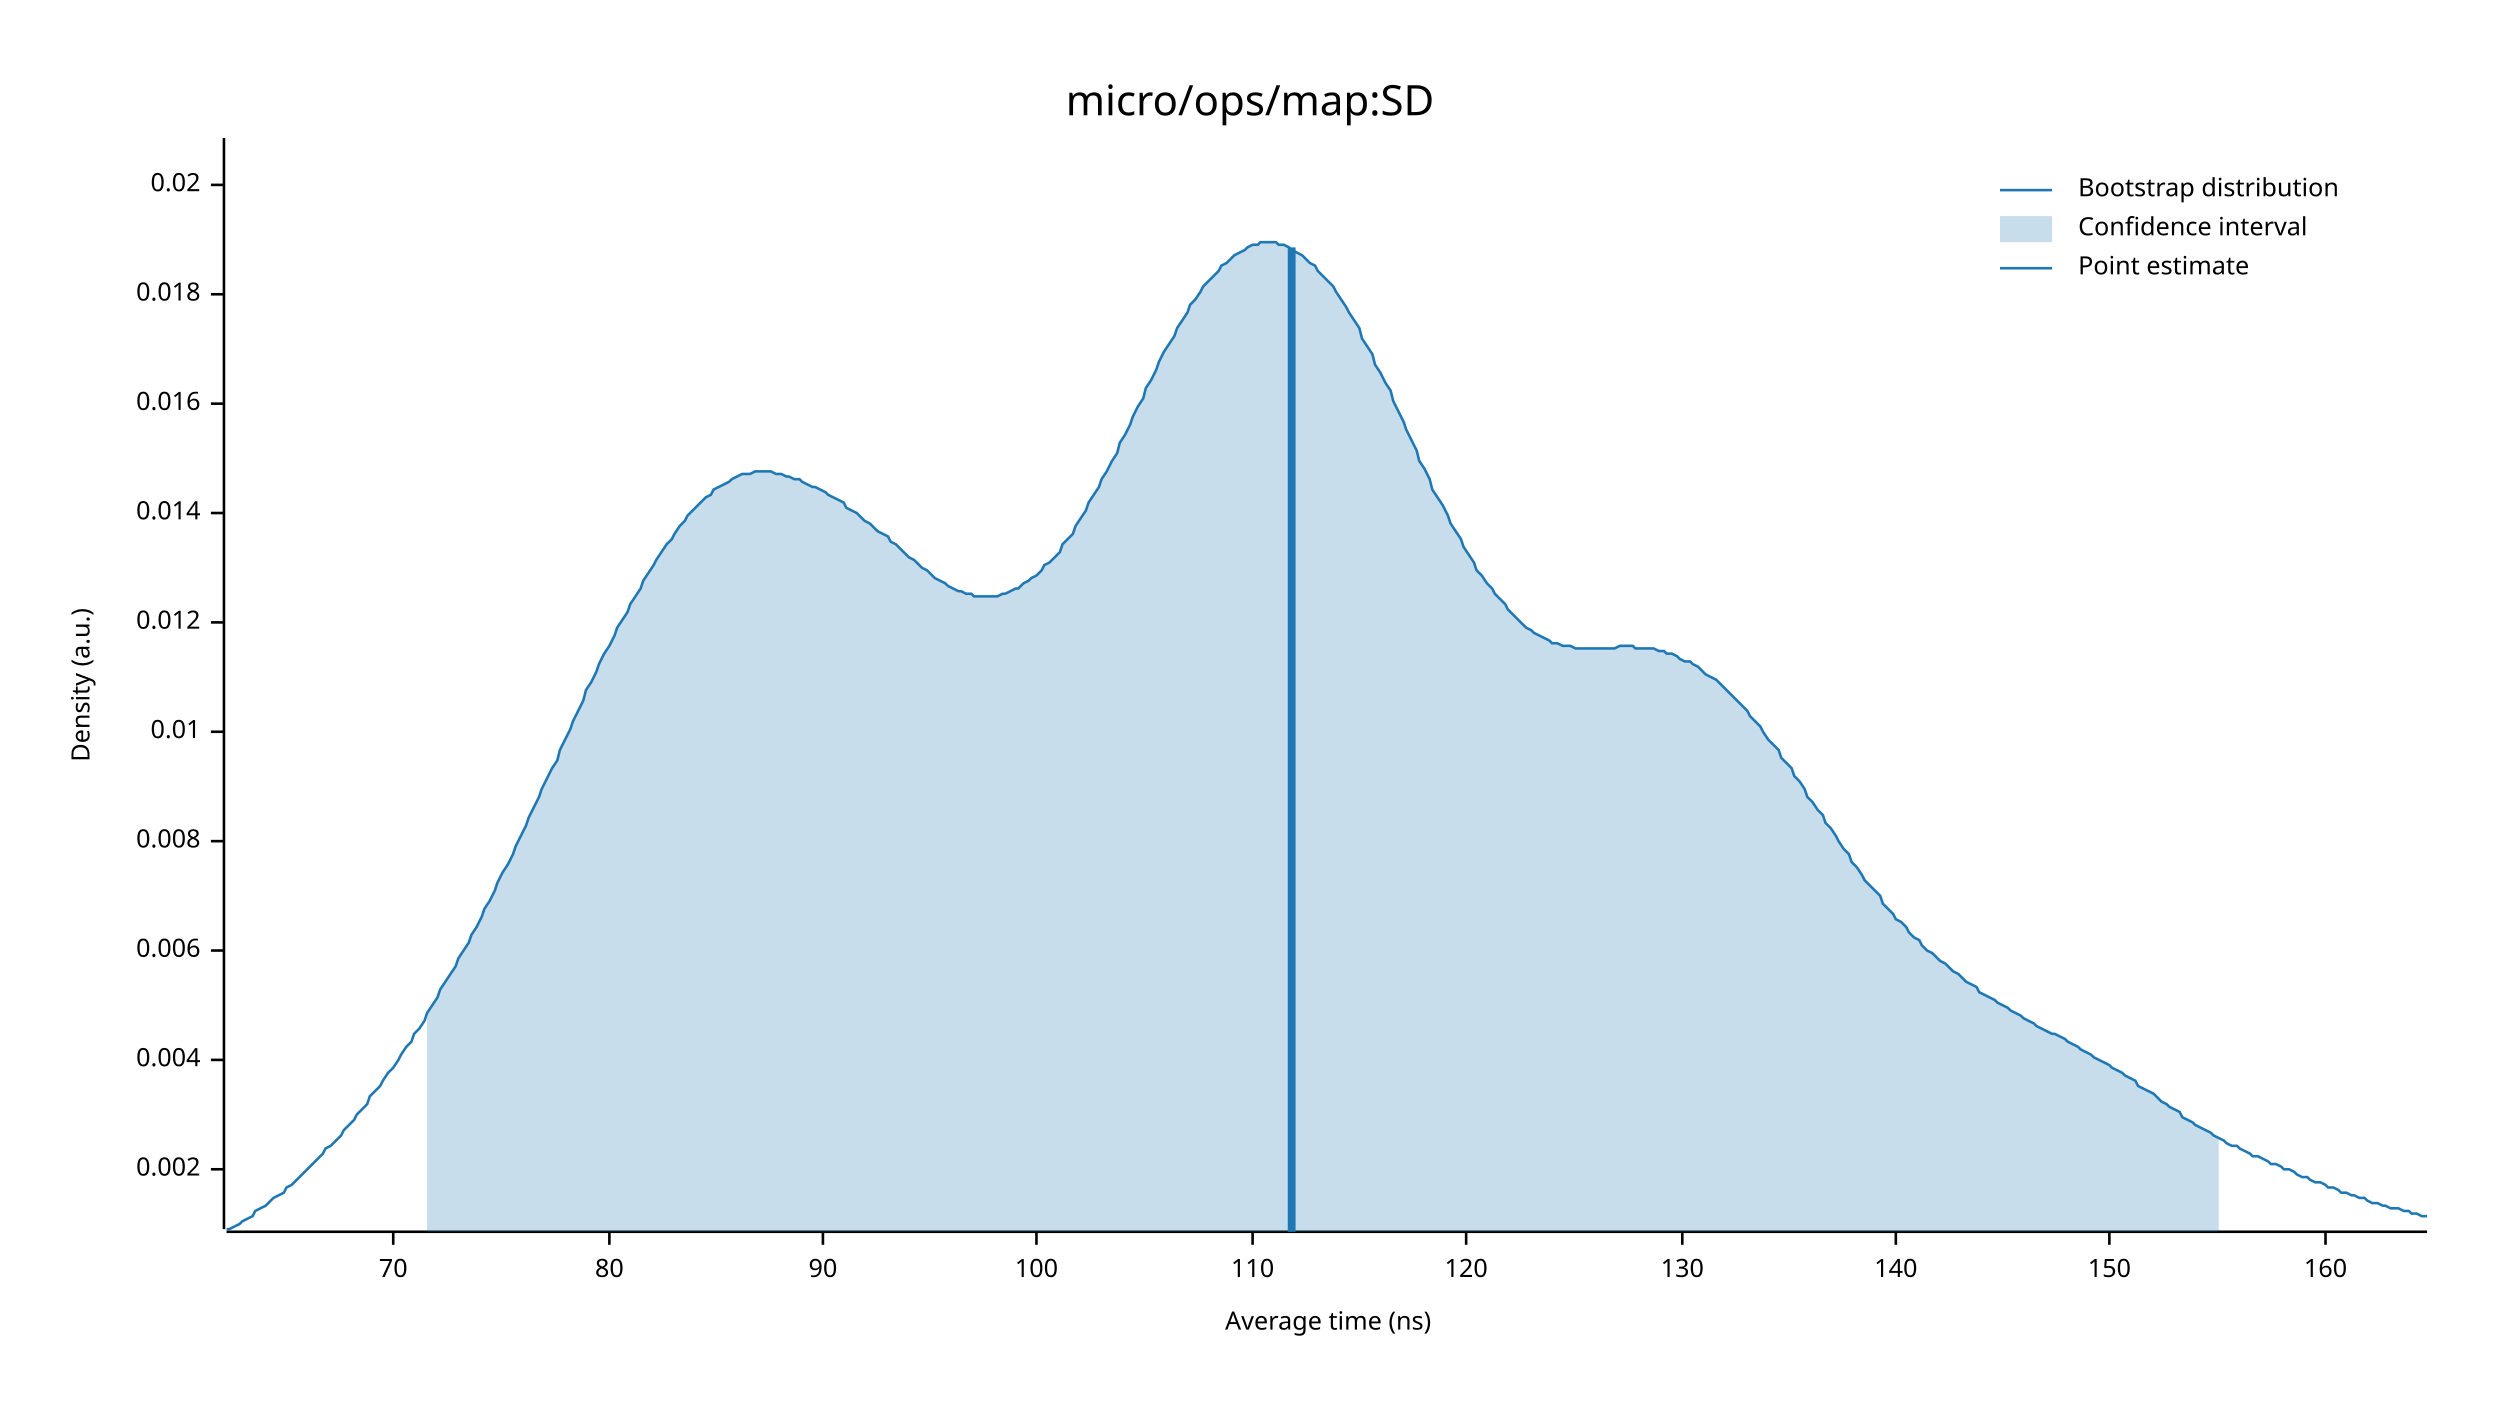
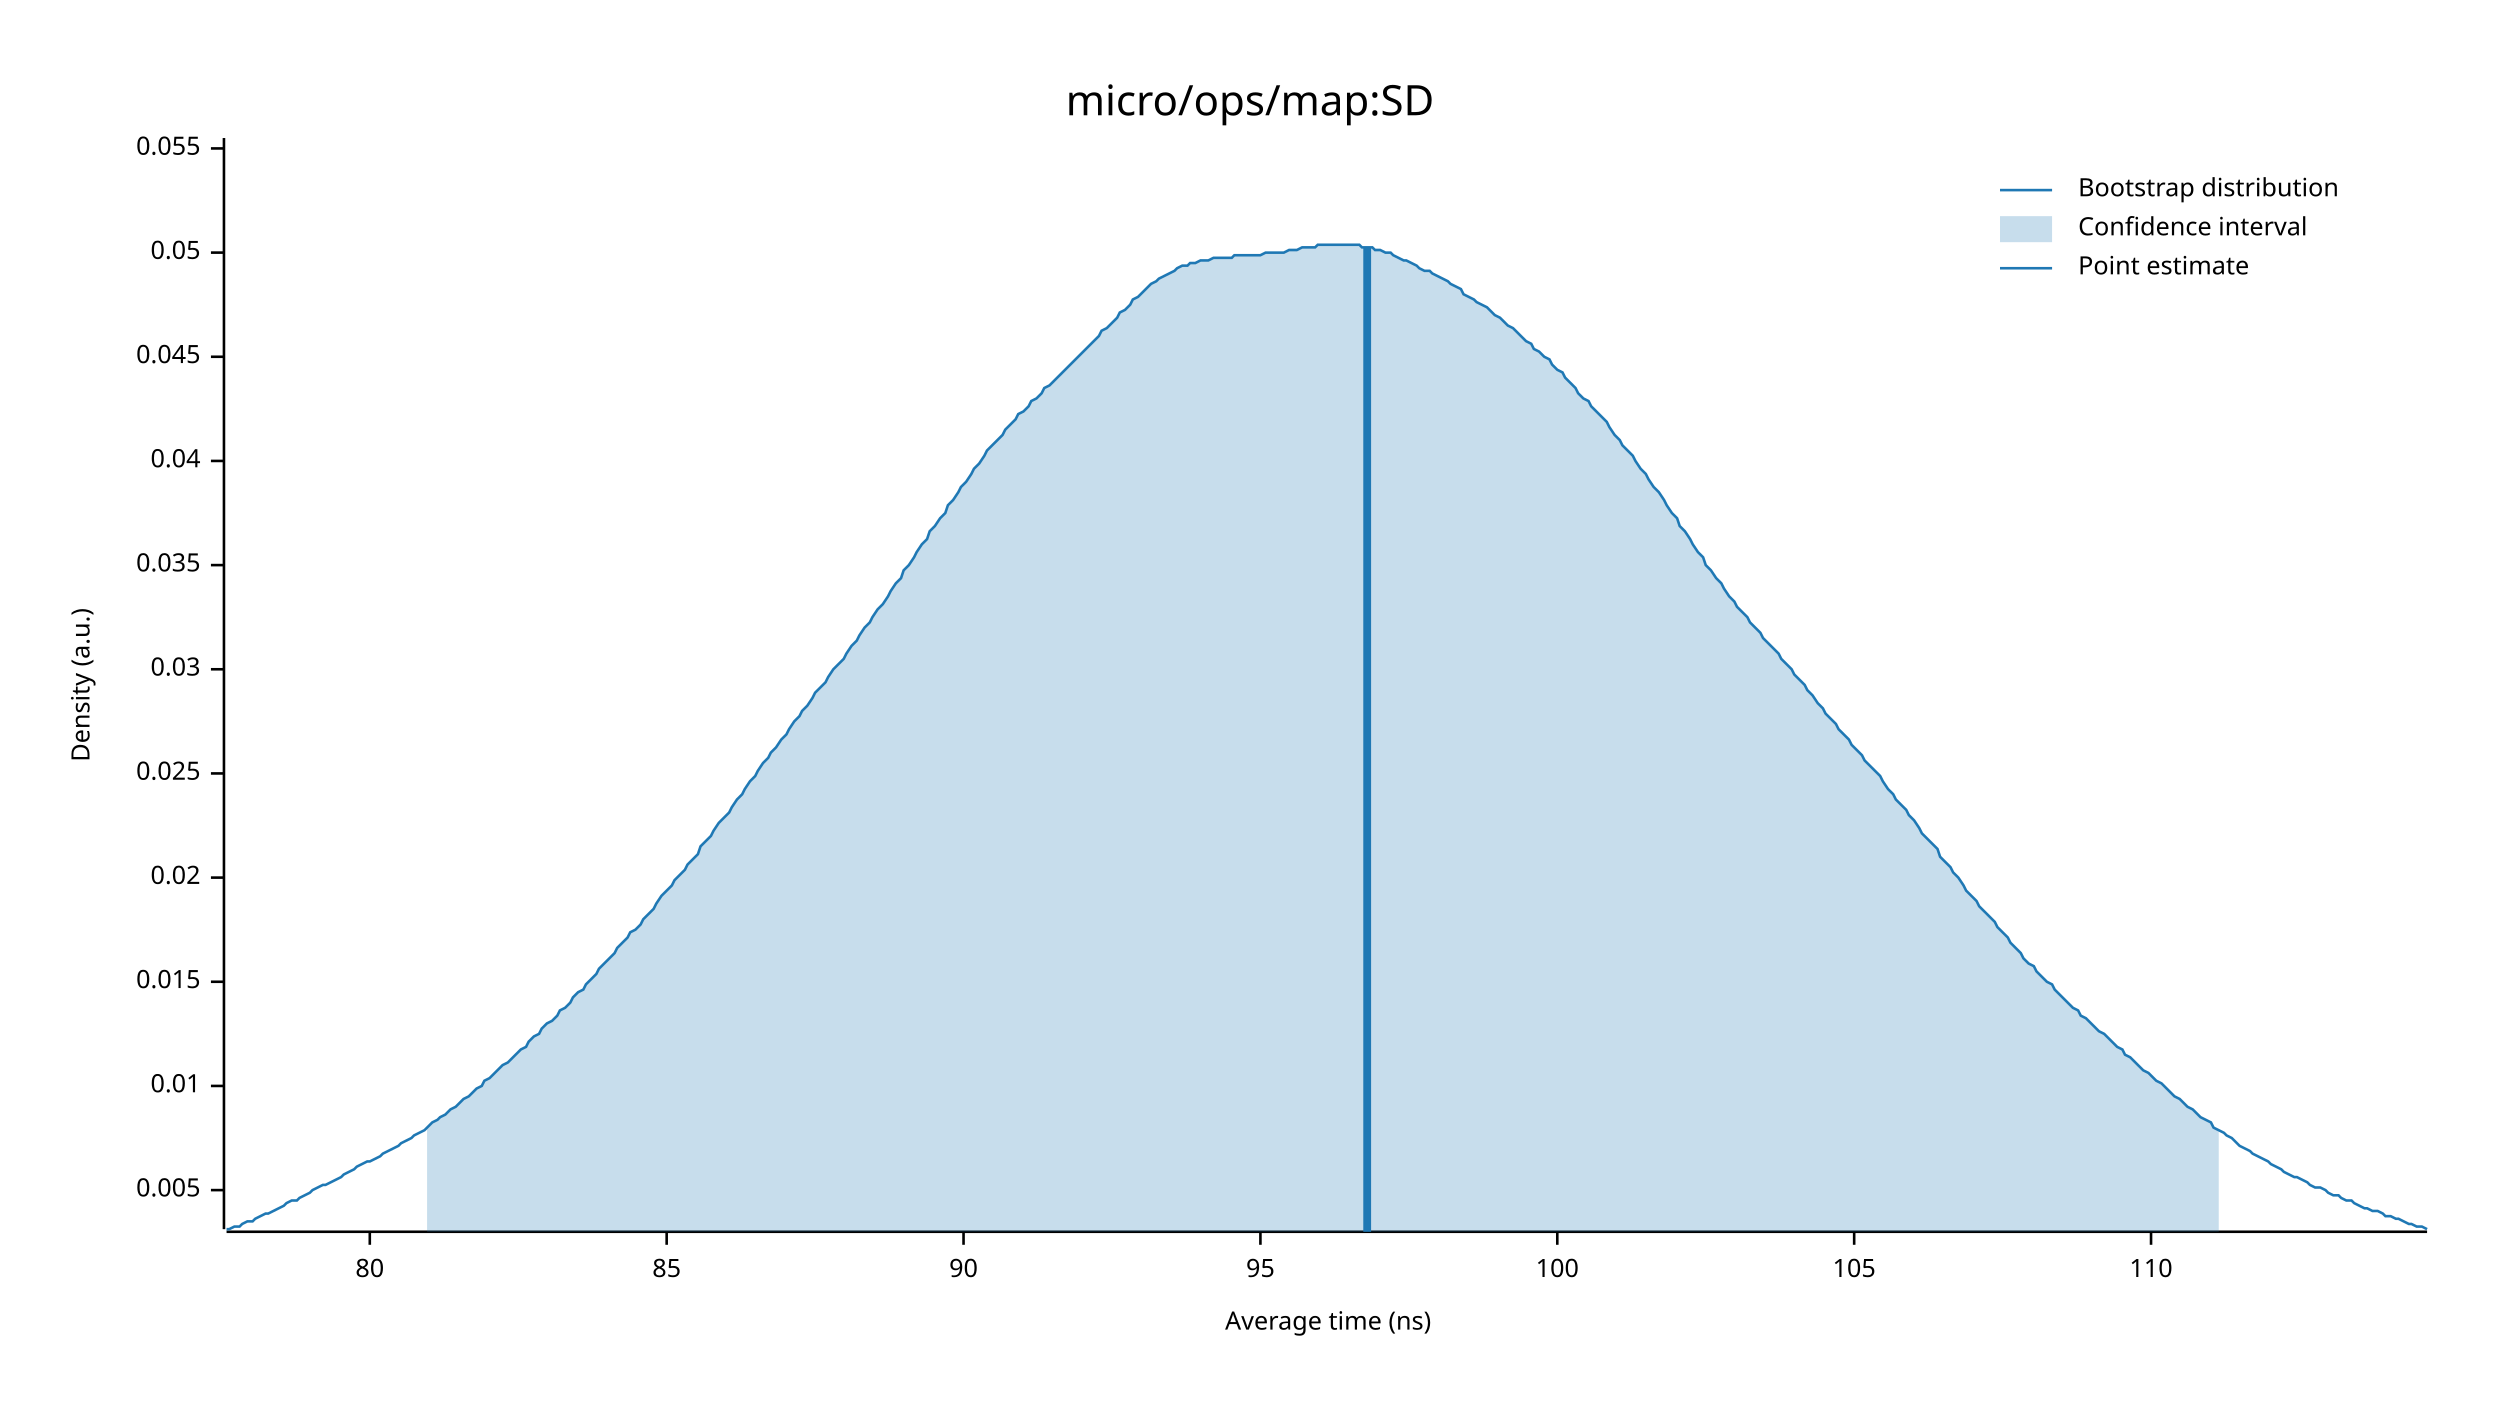
<svg xmlns="http://www.w3.org/2000/svg" width="960" height="540" viewBox="0 0 960 540">
  <text x="480" y="32" dy="0.76em" text-anchor="middle" font-family="sans-serif" font-size="16.129" opacity="1" fill="#000000">
micro/ops/map:SD
</text>
  <text x="27" y="263" dy="0.76em" text-anchor="middle" font-family="sans-serif" font-size="9.677" opacity="1" fill="#000000" transform="rotate(270, 27, 263)">
Density (a.u.)
</text>
  <text x="510" y="513" dy="-0.5ex" text-anchor="middle" font-family="sans-serif" font-size="9.677" opacity="1" fill="#000000">
Average time (ns)
</text>
  <polyline fill="none" opacity="1" stroke="#000000" stroke-width="1" points="86,53 86,472 " />
-   <text x="77" y="449" dy="0.5ex" text-anchor="end" font-family="sans-serif" font-size="9.677" opacity="1" fill="#000000">
- 0.002
+   <text x="77" y="457" dy="0.5ex" text-anchor="end" font-family="sans-serif" font-size="9.677" opacity="1" fill="#000000">
+ 0.005
</text>
-   <polyline fill="none" opacity="1" stroke="#000000" stroke-width="1" points="81,449 86,449 " />
-   <text x="77" y="407" dy="0.5ex" text-anchor="end" font-family="sans-serif" font-size="9.677" opacity="1" fill="#000000">
- 0.004
- </text>
-   <polyline fill="none" opacity="1" stroke="#000000" stroke-width="1" points="81,407 86,407 " />
-   <text x="77" y="365" dy="0.5ex" text-anchor="end" font-family="sans-serif" font-size="9.677" opacity="1" fill="#000000">
- 0.006
- </text>
-   <polyline fill="none" opacity="1" stroke="#000000" stroke-width="1" points="81,365 86,365 " />
-   <text x="77" y="323" dy="0.5ex" text-anchor="end" font-family="sans-serif" font-size="9.677" opacity="1" fill="#000000">
- 0.008
- </text>
-   <polyline fill="none" opacity="1" stroke="#000000" stroke-width="1" points="81,323 86,323 " />
-   <text x="77" y="281" dy="0.5ex" text-anchor="end" font-family="sans-serif" font-size="9.677" opacity="1" fill="#000000">
+   <polyline fill="none" opacity="1" stroke="#000000" stroke-width="1" points="81,457 86,457 " />
+   <text x="77" y="417" dy="0.5ex" text-anchor="end" font-family="sans-serif" font-size="9.677" opacity="1" fill="#000000">
0.01
</text>
-   <polyline fill="none" opacity="1" stroke="#000000" stroke-width="1" points="81,281 86,281 " />
-   <text x="77" y="239" dy="0.5ex" text-anchor="end" font-family="sans-serif" font-size="9.677" opacity="1" fill="#000000">
- 0.012
+   <polyline fill="none" opacity="1" stroke="#000000" stroke-width="1" points="81,417 86,417 " />
+   <text x="77" y="377" dy="0.5ex" text-anchor="end" font-family="sans-serif" font-size="9.677" opacity="1" fill="#000000">
+ 0.015
</text>
-   <polyline fill="none" opacity="1" stroke="#000000" stroke-width="1" points="81,239 86,239 " />
-   <text x="77" y="197" dy="0.5ex" text-anchor="end" font-family="sans-serif" font-size="9.677" opacity="1" fill="#000000">
- 0.014
- </text>
-   <polyline fill="none" opacity="1" stroke="#000000" stroke-width="1" points="81,197 86,197 " />
-   <text x="77" y="155" dy="0.5ex" text-anchor="end" font-family="sans-serif" font-size="9.677" opacity="1" fill="#000000">
- 0.016
- </text>
-   <polyline fill="none" opacity="1" stroke="#000000" stroke-width="1" points="81,155 86,155 " />
-   <text x="77" y="113" dy="0.5ex" text-anchor="end" font-family="sans-serif" font-size="9.677" opacity="1" fill="#000000">
- 0.018
- </text>
-   <polyline fill="none" opacity="1" stroke="#000000" stroke-width="1" points="81,113 86,113 " />
-   <text x="77" y="71" dy="0.5ex" text-anchor="end" font-family="sans-serif" font-size="9.677" opacity="1" fill="#000000">
+   <polyline fill="none" opacity="1" stroke="#000000" stroke-width="1" points="81,377 86,377 " />
+   <text x="77" y="337" dy="0.5ex" text-anchor="end" font-family="sans-serif" font-size="9.677" opacity="1" fill="#000000">
0.02
</text>
-   <polyline fill="none" opacity="1" stroke="#000000" stroke-width="1" points="81,71 86,71 " />
+   <polyline fill="none" opacity="1" stroke="#000000" stroke-width="1" points="81,337 86,337 " />
+   <text x="77" y="297" dy="0.5ex" text-anchor="end" font-family="sans-serif" font-size="9.677" opacity="1" fill="#000000">
+ 0.025
+ </text>
+   <polyline fill="none" opacity="1" stroke="#000000" stroke-width="1" points="81,297 86,297 " />
+   <text x="77" y="257" dy="0.5ex" text-anchor="end" font-family="sans-serif" font-size="9.677" opacity="1" fill="#000000">
+ 0.03
+ </text>
+   <polyline fill="none" opacity="1" stroke="#000000" stroke-width="1" points="81,257 86,257 " />
+   <text x="77" y="217" dy="0.5ex" text-anchor="end" font-family="sans-serif" font-size="9.677" opacity="1" fill="#000000">
+ 0.035
+ </text>
+   <polyline fill="none" opacity="1" stroke="#000000" stroke-width="1" points="81,217 86,217 " />
+   <text x="77" y="177" dy="0.5ex" text-anchor="end" font-family="sans-serif" font-size="9.677" opacity="1" fill="#000000">
+ 0.04
+ </text>
+   <polyline fill="none" opacity="1" stroke="#000000" stroke-width="1" points="81,177 86,177 " />
+   <text x="77" y="137" dy="0.5ex" text-anchor="end" font-family="sans-serif" font-size="9.677" opacity="1" fill="#000000">
+ 0.045
+ </text>
+   <polyline fill="none" opacity="1" stroke="#000000" stroke-width="1" points="81,137 86,137 " />
+   <text x="77" y="97" dy="0.5ex" text-anchor="end" font-family="sans-serif" font-size="9.677" opacity="1" fill="#000000">
+ 0.05
+ </text>
+   <polyline fill="none" opacity="1" stroke="#000000" stroke-width="1" points="81,97 86,97 " />
+   <text x="77" y="57" dy="0.5ex" text-anchor="end" font-family="sans-serif" font-size="9.677" opacity="1" fill="#000000">
+ 0.055
+ </text>
+   <polyline fill="none" opacity="1" stroke="#000000" stroke-width="1" points="81,57 86,57 " />
  <polyline fill="none" opacity="1" stroke="#000000" stroke-width="1" points="87,473 932,473 " />
-   <text x="151" y="483" dy="0.76em" text-anchor="middle" font-family="sans-serif" font-size="9.677" opacity="1" fill="#000000">
- 70
- </text>
-   <polyline fill="none" opacity="1" stroke="#000000" stroke-width="1" points="151,473 151,478 " />
-   <text x="234" y="483" dy="0.76em" text-anchor="middle" font-family="sans-serif" font-size="9.677" opacity="1" fill="#000000">
+   <text x="142" y="483" dy="0.76em" text-anchor="middle" font-family="sans-serif" font-size="9.677" opacity="1" fill="#000000">
80
</text>
-   <polyline fill="none" opacity="1" stroke="#000000" stroke-width="1" points="234,473 234,478 " />
-   <text x="316" y="483" dy="0.76em" text-anchor="middle" font-family="sans-serif" font-size="9.677" opacity="1" fill="#000000">
+   <polyline fill="none" opacity="1" stroke="#000000" stroke-width="1" points="142,473 142,478 " />
+   <text x="256" y="483" dy="0.76em" text-anchor="middle" font-family="sans-serif" font-size="9.677" opacity="1" fill="#000000">
+ 85
+ </text>
+   <polyline fill="none" opacity="1" stroke="#000000" stroke-width="1" points="256,473 256,478 " />
+   <text x="370" y="483" dy="0.76em" text-anchor="middle" font-family="sans-serif" font-size="9.677" opacity="1" fill="#000000">
90
</text>
-   <polyline fill="none" opacity="1" stroke="#000000" stroke-width="1" points="316,473 316,478 " />
-   <text x="398" y="483" dy="0.76em" text-anchor="middle" font-family="sans-serif" font-size="9.677" opacity="1" fill="#000000">
+   <polyline fill="none" opacity="1" stroke="#000000" stroke-width="1" points="370,473 370,478 " />
+   <text x="484" y="483" dy="0.76em" text-anchor="middle" font-family="sans-serif" font-size="9.677" opacity="1" fill="#000000">
+ 95
+ </text>
+   <polyline fill="none" opacity="1" stroke="#000000" stroke-width="1" points="484,473 484,478 " />
+   <text x="598" y="483" dy="0.76em" text-anchor="middle" font-family="sans-serif" font-size="9.677" opacity="1" fill="#000000">
100
</text>
-   <polyline fill="none" opacity="1" stroke="#000000" stroke-width="1" points="398,473 398,478 " />
-   <text x="481" y="483" dy="0.76em" text-anchor="middle" font-family="sans-serif" font-size="9.677" opacity="1" fill="#000000">
+   <polyline fill="none" opacity="1" stroke="#000000" stroke-width="1" points="598,473 598,478 " />
+   <text x="712" y="483" dy="0.76em" text-anchor="middle" font-family="sans-serif" font-size="9.677" opacity="1" fill="#000000">
+ 105
+ </text>
+   <polyline fill="none" opacity="1" stroke="#000000" stroke-width="1" points="712,473 712,478 " />
+   <text x="826" y="483" dy="0.76em" text-anchor="middle" font-family="sans-serif" font-size="9.677" opacity="1" fill="#000000">
110
</text>
-   <polyline fill="none" opacity="1" stroke="#000000" stroke-width="1" points="481,473 481,478 " />
-   <text x="563" y="483" dy="0.76em" text-anchor="middle" font-family="sans-serif" font-size="9.677" opacity="1" fill="#000000">
- 120
- </text>
-   <polyline fill="none" opacity="1" stroke="#000000" stroke-width="1" points="563,473 563,478 " />
-   <text x="646" y="483" dy="0.76em" text-anchor="middle" font-family="sans-serif" font-size="9.677" opacity="1" fill="#000000">
- 130
- </text>
-   <polyline fill="none" opacity="1" stroke="#000000" stroke-width="1" points="646,473 646,478 " />
-   <text x="728" y="483" dy="0.76em" text-anchor="middle" font-family="sans-serif" font-size="9.677" opacity="1" fill="#000000">
- 140
- </text>
-   <polyline fill="none" opacity="1" stroke="#000000" stroke-width="1" points="728,473 728,478 " />
-   <text x="810" y="483" dy="0.76em" text-anchor="middle" font-family="sans-serif" font-size="9.677" opacity="1" fill="#000000">
- 150
- </text>
-   <polyline fill="none" opacity="1" stroke="#000000" stroke-width="1" points="810,473 810,478 " />
-   <text x="893" y="483" dy="0.76em" text-anchor="middle" font-family="sans-serif" font-size="9.677" opacity="1" fill="#000000">
- 160
- </text>
-   <polyline fill="none" opacity="1" stroke="#000000" stroke-width="1" points="893,473 893,478 " />
-   <polyline fill="none" opacity="1" stroke="#1F78B4" stroke-width="1" points="87,472 88,472 90,471 92,470 93,469 95,468 97,467 98,465 100,464 102,463 103,462 105,460 107,459 109,458 110,456 112,455 114,453 115,452 117,450 119,448 120,447 122,445 124,443 125,441 127,440 129,438 131,436 132,434 134,432 136,430 137,428 139,426 141,424 142,421 144,419 146,417 147,415 149,412 151,410 153,407 154,405 156,402 158,400 159,397 161,395 163,392 164,389 166,386 168,383 169,380 171,377 173,374 175,371 176,368 178,365 180,362 181,359 183,356 185,352 186,349 188,346 190,342 191,339 193,335 195,332 197,328 198,325 200,321 202,317 203,314 205,310 207,306 208,303 210,299 212,295 214,292 215,288 217,284 219,280 220,277 222,273 224,269 225,265 227,262 229,258 230,255 232,251 234,248 236,244 237,241 239,238 241,235 242,232 244,229 246,226 247,223 249,220 251,217 252,215 254,212 256,209 258,207 259,205 261,202 263,200 264,198 266,196 268,194 269,193 271,191 273,190 274,188 276,187 278,186 280,185 281,184 283,183 285,182 286,182 288,182 290,181 291,181 293,181 295,181 296,181 298,182 300,182 302,183 303,183 305,184 307,184 308,185 310,186 312,187 313,187 315,188 317,189 318,190 320,191 322,192 324,193 325,195 327,196 329,197 330,198 332,200 334,201 335,202 337,204 339,205 341,206 342,208 344,209 346,211 347,212 349,214 351,215 352,216 354,218 356,219 357,220 359,222 361,223 363,224 364,225 366,226 368,227 369,227 371,228 373,228 374,229 376,229 378,229 379,229 381,229 383,229 385,228 386,228 388,227 390,226 391,226 393,224 395,223 396,222 398,221 400,219 401,217 403,216 405,214 407,212 408,209 410,207 412,205 413,202 415,199 417,196 418,193 420,190 422,187 423,184 425,181 427,177 429,174 430,170 432,167 434,163 435,160 437,156 439,153 440,149 442,146 444,142 445,139 447,135 449,132 451,129 452,126 454,123 456,120 457,117 459,115 461,112 462,110 464,108 466,106 468,104 469,102 471,101 473,99 474,98 476,97 478,96 479,95 481,94 483,94 484,93 486,93 488,93 490,93 491,94 493,94 495,95 496,96 498,97 500,98 501,99 503,101 505,102 506,104 508,106 510,108 512,110 513,112 515,115 517,118 518,120 520,123 522,126 523,130 525,133 527,136 528,140 530,143 532,147 534,150 535,154 537,158 539,162 540,165 542,169 544,173 545,177 547,180 549,184 550,188 552,191 554,194 556,198 557,201 559,204 561,207 562,210 564,213 566,216 567,219 569,221 571,224 573,226 574,228 576,230 578,232 579,234 581,236 583,238 584,239 586,241 588,242 589,243 591,244 593,245 595,246 596,247 598,247 600,248 601,248 603,248 605,249 606,249 608,249 610,249 611,249 613,249 615,249 617,249 618,249 620,249 622,248 623,248 625,248 627,248 628,249 630,249 632,249 633,249 635,249 637,250 639,250 640,251 642,251 644,252 645,253 647,254 649,254 650,255 652,256 654,258 655,259 657,260 659,261 661,263 662,264 664,266 666,268 667,269 669,271 671,273 672,275 674,277 676,279 677,281 679,284 681,286 683,288 684,291 686,293 688,295 689,298 691,300 693,303 694,306 696,308 698,311 700,313 701,316 703,318 705,321 706,323 708,326 710,328 711,331 713,333 715,336 716,338 718,340 720,342 722,344 723,347 725,349 727,351 728,353 730,354 732,356 733,358 735,360 737,361 738,363 740,365 742,366 744,368 745,369 747,370 749,372 750,373 752,374 754,376 755,377 757,378 759,379 760,381 762,382 764,383 766,384 767,385 769,386 771,387 772,388 774,389 776,390 777,391 779,392 781,393 782,394 784,395 786,396 788,397 789,397 791,398 793,399 794,400 796,401 798,402 799,403 801,404 803,405 804,406 806,407 808,408 810,409 811,410 813,411 815,412 816,413 818,414 820,415 821,417 823,418 825,419 827,420 828,421 830,423 832,424 833,425 835,426 837,427 838,429 840,430 842,431 843,432 845,433 847,434 849,435 850,436 852,437 854,438 855,439 857,440 859,440 860,441 862,442 864,443 865,444 867,444 869,445 871,446 872,447 874,447 876,448 877,449 879,449 881,450 882,451 884,452 886,452 887,453 889,454 891,454 893,455 894,456 896,456 898,457 899,458 901,458 903,459 904,459 906,460 908,460 909,461 911,462 913,462 915,463 916,463 918,464 920,464 921,464 923,465 925,465 926,466 928,466 930,467 932,467 " />
-   <polygon opacity="0.25" fill="#1F78B4" points="164,389 166,386 168,383 169,380 171,377 173,374 175,371 176,368 178,365 180,362 181,359 183,356 185,352 186,349 188,346 190,342 191,339 193,335 195,332 197,328 198,325 200,321 202,317 203,314 205,310 207,306 208,303 210,299 212,295 214,292 215,288 217,284 219,280 220,277 222,273 224,269 225,265 227,262 229,258 230,255 232,251 234,248 236,244 237,241 239,238 241,235 242,232 244,229 246,226 247,223 249,220 251,217 252,215 254,212 256,209 258,207 259,205 261,202 263,200 264,198 266,196 268,194 269,193 271,191 273,190 274,188 276,187 278,186 280,185 281,184 283,183 285,182 286,182 288,182 290,181 291,181 293,181 295,181 296,181 298,182 300,182 302,183 303,183 305,184 307,184 308,185 310,186 312,187 313,187 315,188 317,189 318,190 320,191 322,192 324,193 325,195 327,196 329,197 330,198 332,200 334,201 335,202 337,204 339,205 341,206 342,208 344,209 346,211 347,212 349,214 351,215 352,216 354,218 356,219 357,220 359,222 361,223 363,224 364,225 366,226 368,227 369,227 371,228 373,228 374,229 376,229 378,229 379,229 381,229 383,229 385,228 386,228 388,227 390,226 391,226 393,224 395,223 396,222 398,221 400,219 401,217 403,216 405,214 407,212 408,209 410,207 412,205 413,202 415,199 417,196 418,193 420,190 422,187 423,184 425,181 427,177 429,174 430,170 432,167 434,163 435,160 437,156 439,153 440,149 442,146 444,142 445,139 447,135 449,132 451,129 452,126 454,123 456,120 457,117 459,115 461,112 462,110 464,108 466,106 468,104 469,102 471,101 473,99 474,98 476,97 478,96 479,95 481,94 483,94 484,93 486,93 488,93 490,93 491,94 493,94 495,95 496,96 498,97 500,98 501,99 503,101 505,102 506,104 508,106 510,108 512,110 513,112 515,115 517,118 518,120 520,123 522,126 523,130 525,133 527,136 528,140 530,143 532,147 534,150 535,154 537,158 539,162 540,165 542,169 544,173 545,177 547,180 549,184 550,188 552,191 554,194 556,198 557,201 559,204 561,207 562,210 564,213 566,216 567,219 569,221 571,224 573,226 574,228 576,230 578,232 579,234 581,236 583,238 584,239 586,241 588,242 589,243 591,244 593,245 595,246 596,247 598,247 600,248 601,248 603,248 605,249 606,249 608,249 610,249 611,249 613,249 615,249 617,249 618,249 620,249 622,248 623,248 625,248 627,248 628,249 630,249 632,249 633,249 635,249 637,250 639,250 640,251 642,251 644,252 645,253 647,254 649,254 650,255 652,256 654,258 655,259 657,260 659,261 661,263 662,264 664,266 666,268 667,269 669,271 671,273 672,275 674,277 676,279 677,281 679,284 681,286 683,288 684,291 686,293 688,295 689,298 691,300 693,303 694,306 696,308 698,311 700,313 701,316 703,318 705,321 706,323 708,326 710,328 711,331 713,333 715,336 716,338 718,340 720,342 722,344 723,347 725,349 727,351 728,353 730,354 732,356 733,358 735,360 737,361 738,363 740,365 742,366 744,368 745,369 747,370 749,372 750,373 752,374 754,376 755,377 757,378 759,379 760,381 762,382 764,383 766,384 767,385 769,386 771,387 772,388 774,389 776,390 777,391 779,392 781,393 782,394 784,395 786,396 788,397 789,397 791,398 793,399 794,400 796,401 798,402 799,403 801,404 803,405 804,406 806,407 808,408 810,409 811,410 813,411 815,412 816,413 818,414 820,415 821,417 823,418 825,419 827,420 828,421 830,423 832,424 833,425 835,426 837,427 838,429 840,430 842,431 843,432 845,433 847,434 849,435 850,436 852,437 852,473 164,473 " />
-   <polyline fill="none" opacity="1" stroke="#1F78B4" stroke-width="3" points="496,473 496,95 " />
+   <polyline fill="none" opacity="1" stroke="#000000" stroke-width="1" points="826,473 826,478 " />
+   <polyline fill="none" opacity="1" stroke="#1F78B4" stroke-width="1" points="87,472 88,472 90,471 92,471 93,470 95,469 97,469 98,468 100,467 102,466 103,466 105,465 107,464 109,463 110,462 112,461 114,461 115,460 117,459 119,458 120,457 122,456 124,455 125,455 127,454 129,453 131,452 132,451 134,450 136,449 137,448 139,447 141,446 142,446 144,445 146,444 147,443 149,442 151,441 153,440 154,439 156,438 158,437 159,436 161,435 163,434 164,433 166,431 168,430 169,429 171,428 173,426 175,425 176,424 178,422 180,421 181,420 183,418 185,417 186,415 188,414 190,412 191,411 193,409 195,408 197,406 198,405 200,403 202,402 203,400 205,398 207,397 208,395 210,393 212,392 214,390 215,388 217,387 219,385 220,383 222,381 224,380 225,378 227,376 229,374 230,372 232,370 234,368 236,366 237,364 239,362 241,360 242,358 244,357 246,355 247,353 249,351 251,349 252,347 254,344 256,342 258,340 259,338 261,336 263,334 264,332 266,330 268,328 269,325 271,323 273,321 274,319 276,316 278,314 280,312 281,310 283,307 285,305 286,303 288,300 290,298 291,296 293,293 295,291 296,289 298,287 300,284 302,282 303,280 305,277 307,275 308,273 310,271 312,268 313,266 315,264 317,262 318,260 320,257 322,255 324,253 325,251 327,248 329,246 330,244 332,241 334,239 335,237 337,234 339,232 341,229 342,227 344,224 346,222 347,219 349,217 351,214 352,212 354,209 356,207 357,204 359,202 361,199 363,197 364,194 366,192 368,189 369,187 371,185 373,182 374,180 376,178 378,175 379,173 381,171 383,169 385,167 386,165 388,163 390,161 391,159 393,158 395,156 396,154 398,153 400,151 401,149 403,148 405,146 407,144 408,143 410,141 412,139 413,138 415,136 417,134 418,133 420,131 422,129 423,127 425,126 427,124 429,122 430,120 432,119 434,117 435,115 437,114 439,112 440,111 442,109 444,108 445,107 447,106 449,105 451,104 452,103 454,102 456,102 457,101 459,101 461,100 462,100 464,100 466,99 468,99 469,99 471,99 473,99 474,98 476,98 478,98 479,98 481,98 483,98 484,98 486,97 488,97 490,97 491,97 493,97 495,96 496,96 498,96 500,95 501,95 503,95 505,95 506,94 508,94 510,94 512,94 513,94 515,94 517,94 518,94 520,94 522,94 523,95 525,95 527,95 528,96 530,96 532,97 534,97 535,98 537,99 539,100 540,100 542,101 544,102 545,103 547,104 549,104 550,105 552,106 554,107 556,108 557,109 559,110 561,111 562,113 564,114 566,115 567,116 569,117 571,118 573,120 574,121 576,122 578,124 579,125 581,126 583,128 584,129 586,131 588,132 589,134 591,135 593,137 595,138 596,140 598,142 600,143 601,145 603,147 605,149 606,151 608,153 610,154 611,156 613,158 615,160 617,162 618,164 620,167 622,169 623,171 625,173 627,175 628,177 630,180 632,182 633,184 635,187 637,189 639,192 640,194 642,197 644,199 645,202 647,204 649,207 650,209 652,212 654,214 655,217 657,219 659,222 661,224 662,226 664,229 666,231 667,233 669,235 671,237 672,239 674,241 676,243 677,245 679,247 681,249 683,251 684,253 686,255 688,257 689,259 691,261 693,263 694,265 696,267 698,270 700,272 701,274 703,276 705,278 706,280 708,282 710,284 711,286 713,288 715,290 716,292 718,294 720,296 722,298 723,300 725,303 727,305 728,307 730,309 732,311 733,313 735,315 737,318 738,320 740,322 742,324 744,326 745,329 747,331 749,333 750,335 752,337 754,340 755,342 757,344 759,346 760,348 762,350 764,352 766,354 767,356 769,358 771,360 772,362 774,364 776,366 777,368 779,370 781,371 782,373 784,375 786,377 788,378 789,380 791,382 793,384 794,385 796,387 798,388 799,390 801,391 803,393 804,394 806,396 808,397 810,399 811,400 813,402 815,403 816,405 818,406 820,408 821,409 823,411 825,412 827,414 828,415 830,416 832,418 833,419 835,421 837,422 838,423 840,425 842,426 843,427 845,429 847,430 849,431 850,433 852,434 854,435 855,436 857,437 859,439 860,440 862,441 864,442 865,443 867,444 869,445 871,446 872,447 874,448 876,449 877,450 879,451 881,452 882,452 884,453 886,454 887,455 889,456 891,456 893,457 894,458 896,459 898,459 899,460 901,461 903,461 904,462 906,463 908,464 909,464 911,465 913,465 915,466 916,467 918,467 920,468 921,468 923,469 925,470 926,470 928,471 930,471 932,472 " />
+   <polygon opacity="0.25" fill="#1F78B4" points="164,433 166,431 168,430 169,429 171,428 173,426 175,425 176,424 178,422 180,421 181,420 183,418 185,417 186,415 188,414 190,412 191,411 193,409 195,408 197,406 198,405 200,403 202,402 203,400 205,398 207,397 208,395 210,393 212,392 214,390 215,388 217,387 219,385 220,383 222,381 224,380 225,378 227,376 229,374 230,372 232,370 234,368 236,366 237,364 239,362 241,360 242,358 244,357 246,355 247,353 249,351 251,349 252,347 254,344 256,342 258,340 259,338 261,336 263,334 264,332 266,330 268,328 269,325 271,323 273,321 274,319 276,316 278,314 280,312 281,310 283,307 285,305 286,303 288,300 290,298 291,296 293,293 295,291 296,289 298,287 300,284 302,282 303,280 305,277 307,275 308,273 310,271 312,268 313,266 315,264 317,262 318,260 320,257 322,255 324,253 325,251 327,248 329,246 330,244 332,241 334,239 335,237 337,234 339,232 341,229 342,227 344,224 346,222 347,219 349,217 351,214 352,212 354,209 356,207 357,204 359,202 361,199 363,197 364,194 366,192 368,189 369,187 371,185 373,182 374,180 376,178 378,175 379,173 381,171 383,169 385,167 386,165 388,163 390,161 391,159 393,158 395,156 396,154 398,153 400,151 401,149 403,148 405,146 407,144 408,143 410,141 412,139 413,138 415,136 417,134 418,133 420,131 422,129 423,127 425,126 427,124 429,122 430,120 432,119 434,117 435,115 437,114 439,112 440,111 442,109 444,108 445,107 447,106 449,105 451,104 452,103 454,102 456,102 457,101 459,101 461,100 462,100 464,100 466,99 468,99 469,99 471,99 473,99 474,98 476,98 478,98 479,98 481,98 483,98 484,98 486,97 488,97 490,97 491,97 493,97 495,96 496,96 498,96 500,95 501,95 503,95 505,95 506,94 508,94 510,94 512,94 513,94 515,94 517,94 518,94 520,94 522,94 523,95 525,95 527,95 528,96 530,96 532,97 534,97 535,98 537,99 539,100 540,100 542,101 544,102 545,103 547,104 549,104 550,105 552,106 554,107 556,108 557,109 559,110 561,111 562,113 564,114 566,115 567,116 569,117 571,118 573,120 574,121 576,122 578,124 579,125 581,126 583,128 584,129 586,131 588,132 589,134 591,135 593,137 595,138 596,140 598,142 600,143 601,145 603,147 605,149 606,151 608,153 610,154 611,156 613,158 615,160 617,162 618,164 620,167 622,169 623,171 625,173 627,175 628,177 630,180 632,182 633,184 635,187 637,189 639,192 640,194 642,197 644,199 645,202 647,204 649,207 650,209 652,212 654,214 655,217 657,219 659,222 661,224 662,226 664,229 666,231 667,233 669,235 671,237 672,239 674,241 676,243 677,245 679,247 681,249 683,251 684,253 686,255 688,257 689,259 691,261 693,263 694,265 696,267 698,270 700,272 701,274 703,276 705,278 706,280 708,282 710,284 711,286 713,288 715,290 716,292 718,294 720,296 722,298 723,300 725,303 727,305 728,307 730,309 732,311 733,313 735,315 737,318 738,320 740,322 742,324 744,326 745,329 747,331 749,333 750,335 752,337 754,340 755,342 757,344 759,346 760,348 762,350 764,352 766,354 767,356 769,358 771,360 772,362 774,364 776,366 777,368 779,370 781,371 782,373 784,375 786,377 788,378 789,380 791,382 793,384 794,385 796,387 798,388 799,390 801,391 803,393 804,394 806,396 808,397 810,399 811,400 813,402 815,403 816,405 818,406 820,408 821,409 823,411 825,412 827,414 828,415 830,416 832,418 833,419 835,421 837,422 838,423 840,425 842,426 843,427 845,429 847,430 849,431 850,433 852,434 852,473 164,473 " />
+   <polyline fill="none" opacity="1" stroke="#1F78B4" stroke-width="3" points="525,473 525,95 " />
  <text x="798" y="68" dy="0.76em" text-anchor="start" font-family="sans-serif" font-size="9.677" opacity="1" fill="#000000">
Bootstrap distribution
</text>
  <text x="798" y="83" dy="0.76em" text-anchor="start" font-family="sans-serif" font-size="9.677" opacity="1" fill="#000000">
Confidence interval
</text>
  <text x="798" y="98" dy="0.76em" text-anchor="start" font-family="sans-serif" font-size="9.677" opacity="1" fill="#000000">
Point estimate
</text>
  <polyline fill="none" opacity="1" stroke="#1F78B4" stroke-width="1" points="768,73 788,73 " />
  <rect x="768" y="83" width="20" height="10" opacity="0.25" fill="#1F78B4" stroke="none" />
  <polyline fill="none" opacity="1" stroke="#1F78B4" stroke-width="1" points="768,103 788,103 " />
</svg>
